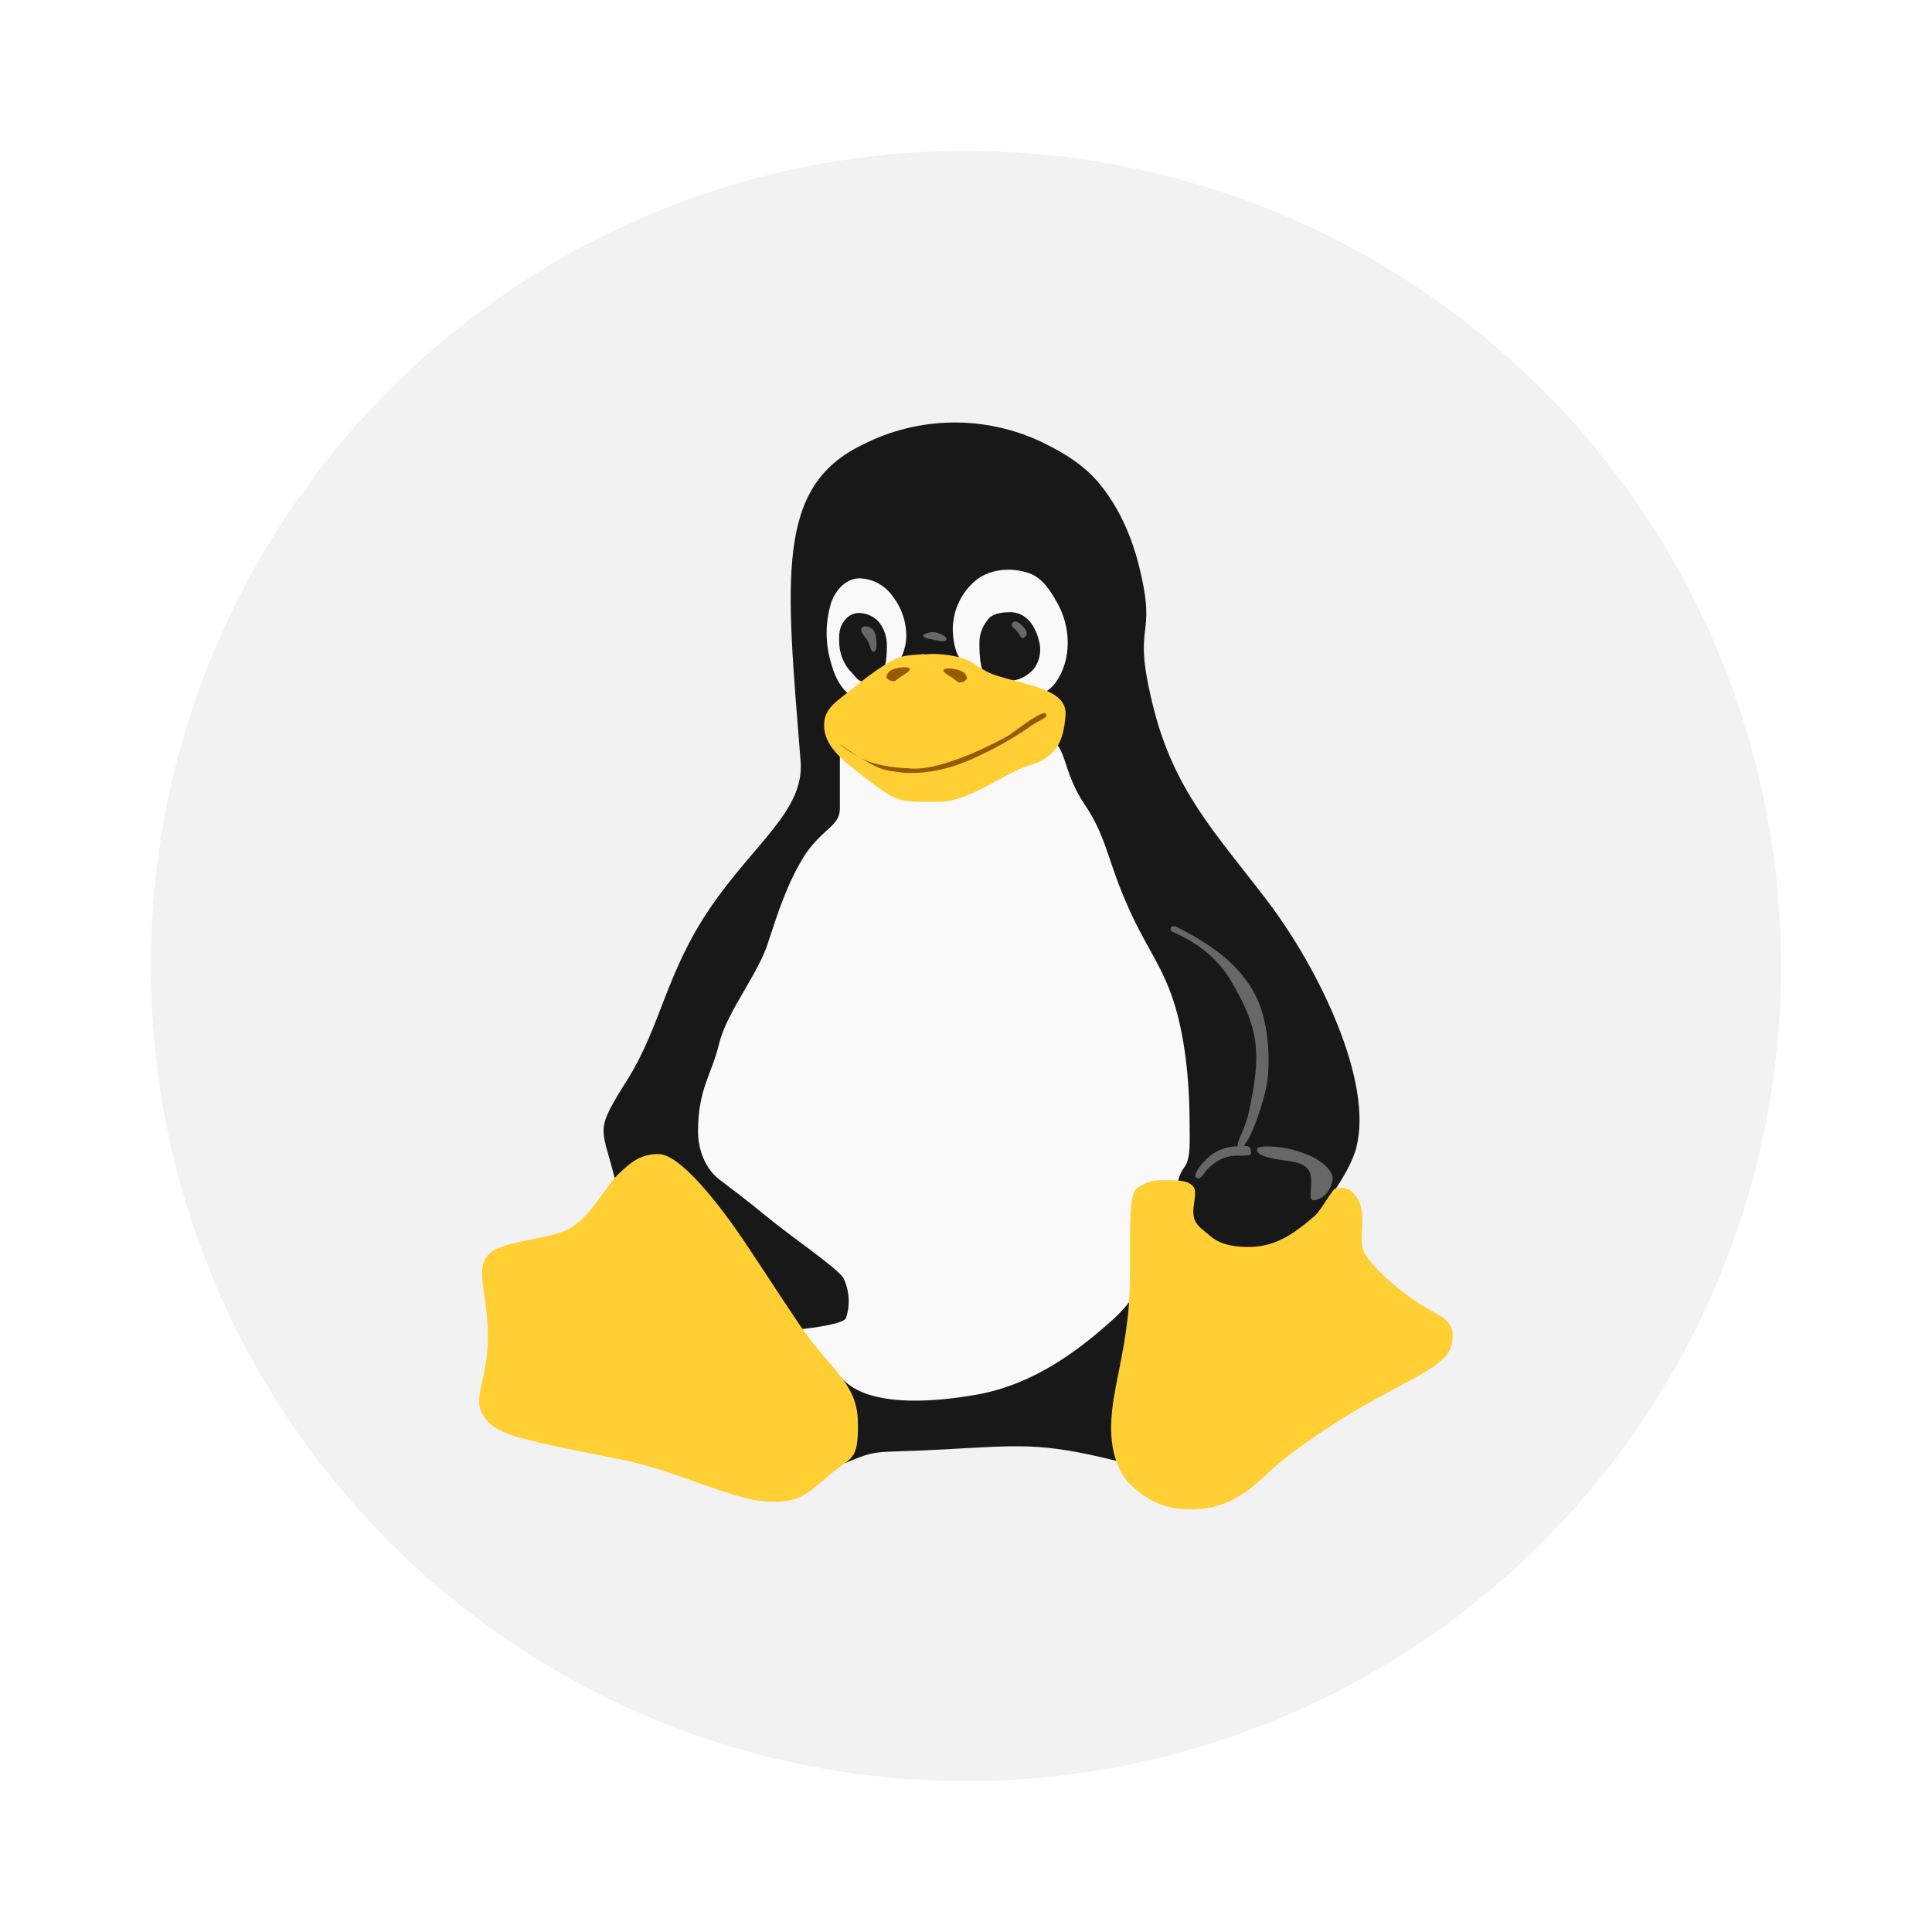
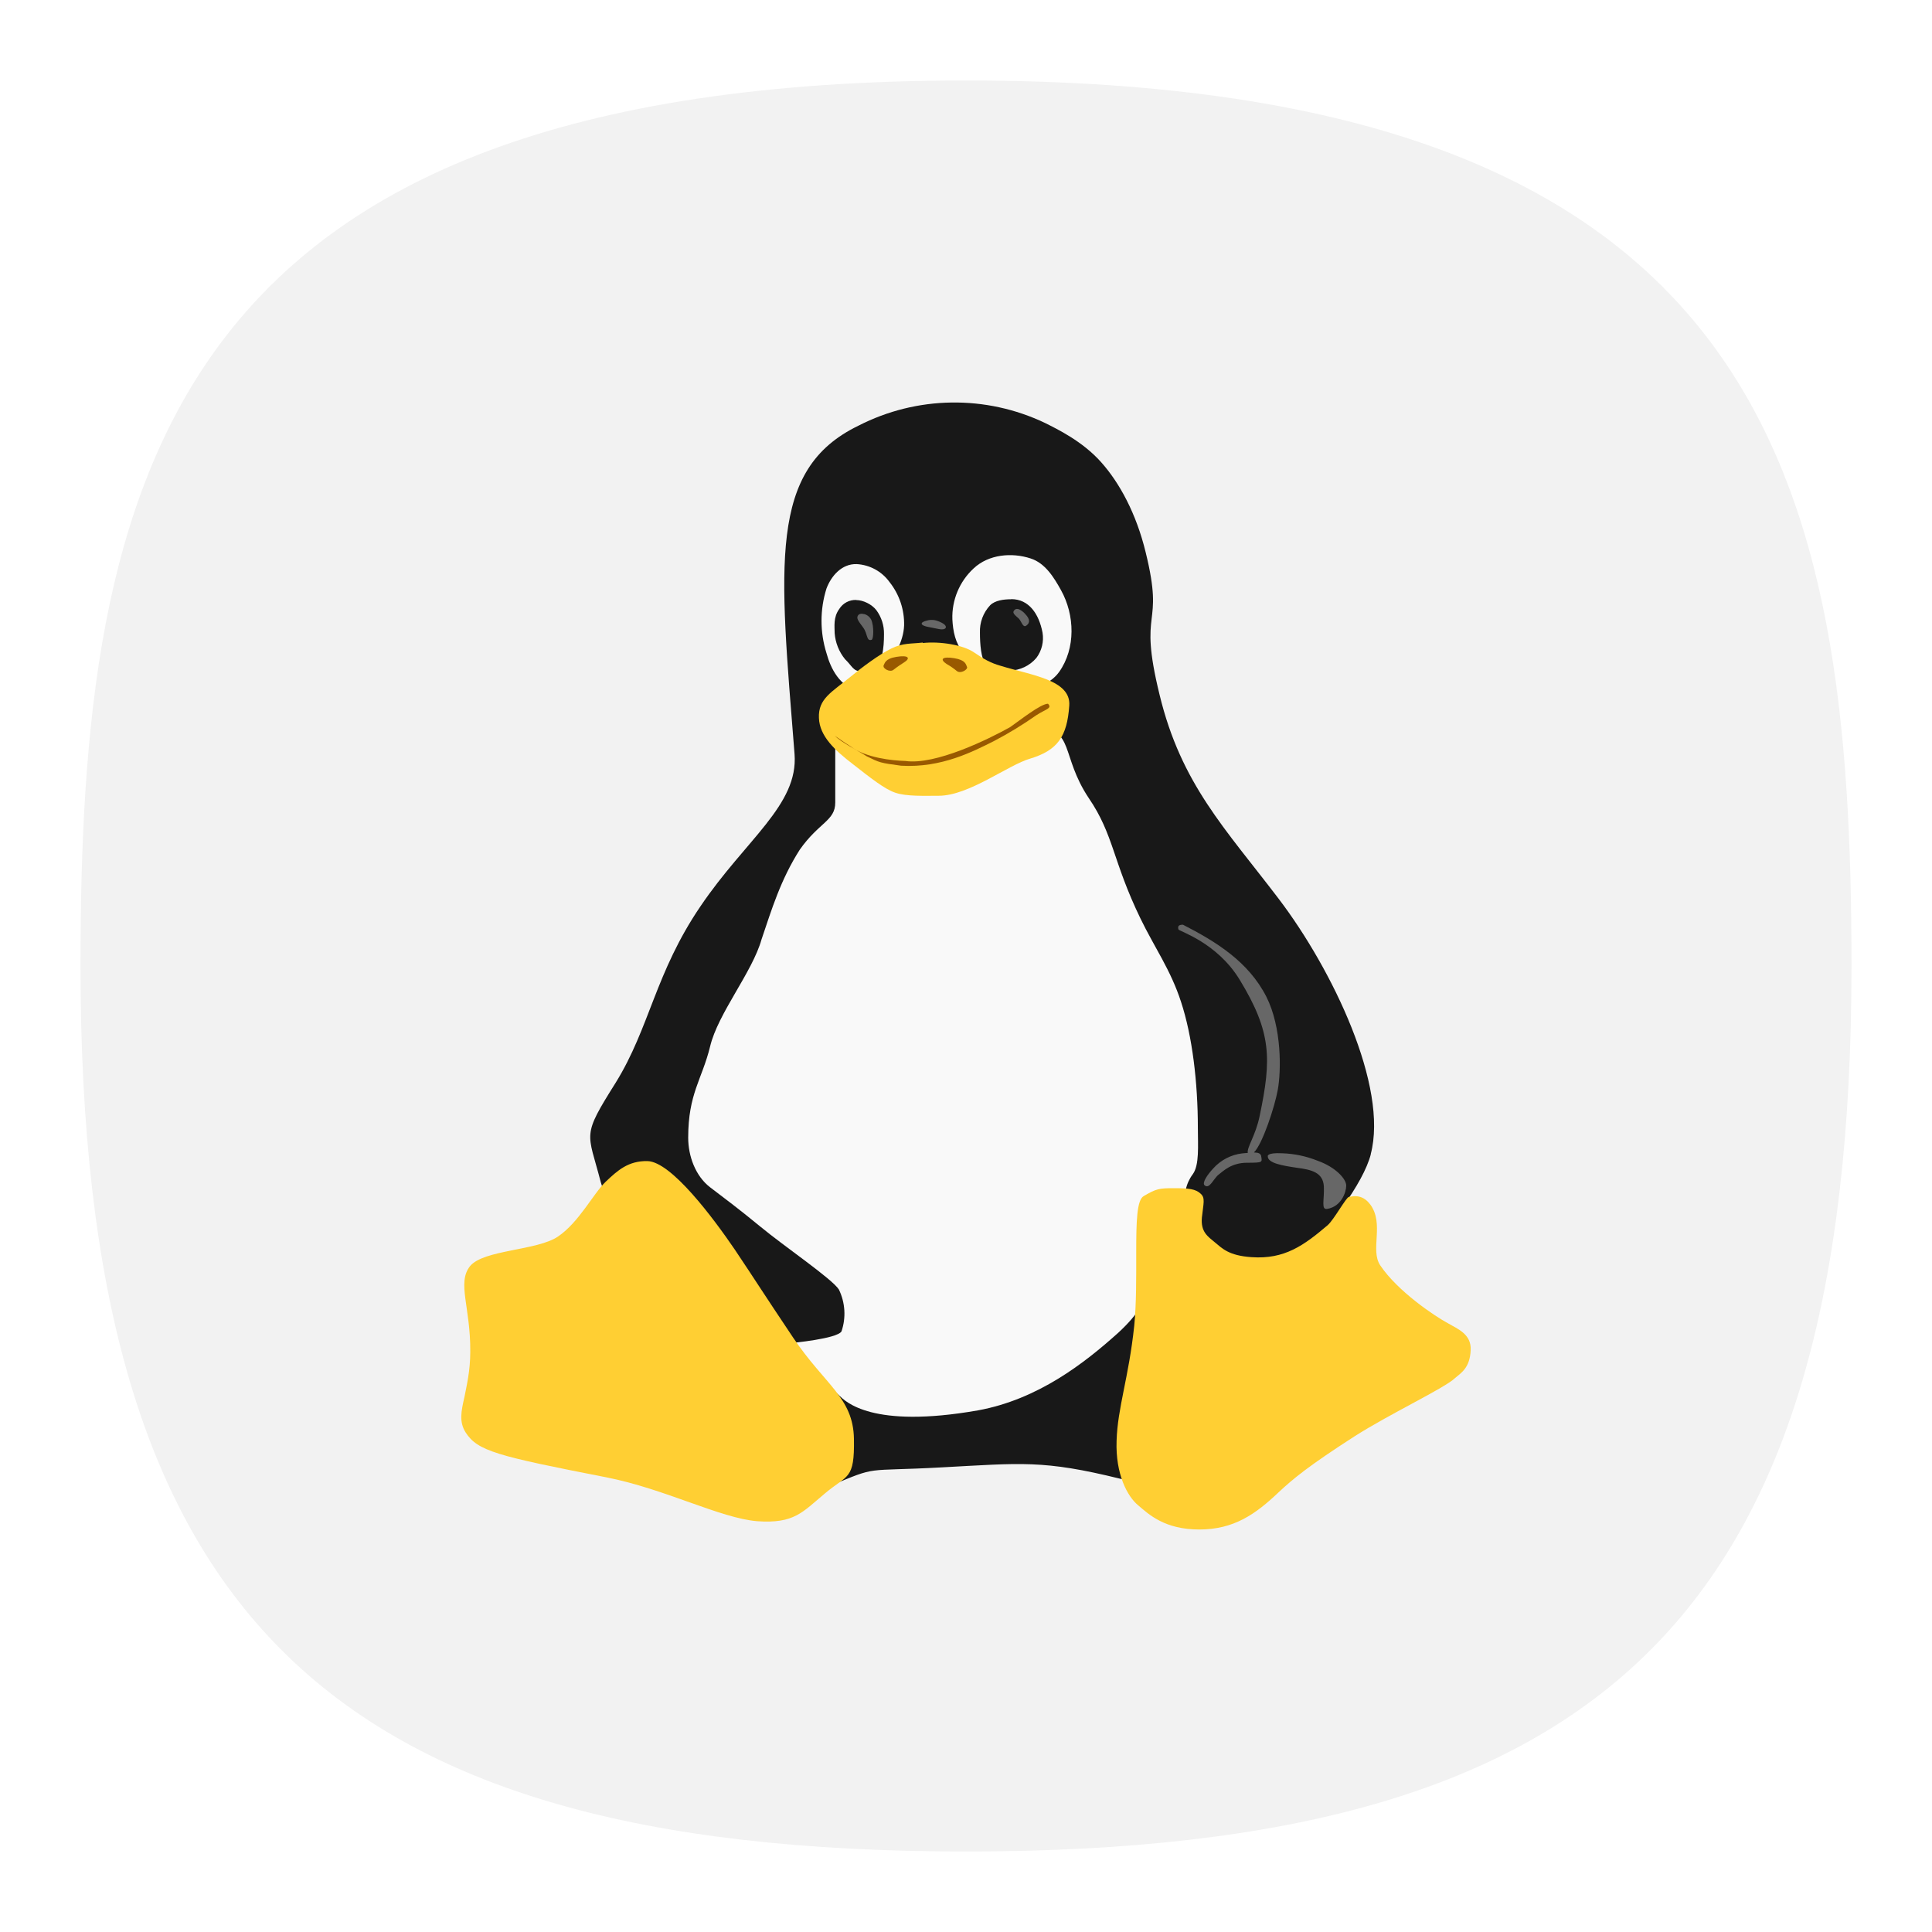
- <svg xmlns="http://www.w3.org/2000/svg" width="64" height="64" viewBox="0 0 16.933 16.933">
-   <path d="M8.382 1.323a7.144 7.144 0 1 1 0 14.287 7.144 7.144 0 0 1 0-14.287z" fill="#f2f2f2" stroke-width=".927" />
-   <g stroke-width=".821">
-     <path d="M11.888 10.057c-.132.505-1.145 1.466-1.5 1.93-.354.466.036.977-.618.813-.653-.161-.835-.132-1.512-.096-.668.037-.525-.018-.944.158-.417.175-1.82-2.137-1.935-2.569-.111-.43-.165-.378.127-.842.288-.466.333-.927.716-1.49.383-.566.828-.855.795-1.286-.127-1.603-.225-2.406.54-2.776a1.779 1.779 0 0 1 1.577-.023c.104.052.316.154.473.33.156.174.298.434.378.764.163.662-.069.443.117 1.202.183.757.554 1.13 1.008 1.727.455.599.928 1.587.777 2.158" fill="#181818" />
-     <path d="M7.648 6.13c.081-.014.123-.09.153-.16.053-.125.137-.241.142-.383a.568.568 0 0 0-.123-.366.367.367 0 0 0-.278-.152c-.126-.004-.215.1-.255.206a.91.91 0 0 0 0 .547c.036.133.114.281.261.314a.185.185 0 0 0 .1-.006" fill="#f9f9f9" />
-     <path d="M7.539 5.373c.058 0 .132.036.17.086a.33.33 0 0 1 .064.202c0 .118-.013.25-.089.29a.379.379 0 0 1-.105.024c-.066 0-.073-.042-.136-.103a.396.396 0 0 1-.087-.219c0-.055-.013-.134.039-.205a.162.162 0 0 1 .144-.076" fill="#181818" />
-     <path d="M8.873 6.146c.139-.012.295-.047.38-.165.142-.2.133-.482.016-.692-.06-.108-.133-.228-.257-.268-.159-.052-.354-.035-.481.084a.56.56 0 0 0-.18.431c.005.1.025.202.091.28.076.09.137.197.243.255.059.033.121.06.187.076" fill="#f9f9f9" />
-     <path d="M8.849 5.365c.149 0 .234.125.264.283a.28.28 0 0 1-.052.214.304.304 0 0 1-.225.107c-.074 0-.155.011-.2-.044-.044-.058-.052-.184-.052-.276a.32.32 0 0 1 .086-.232c.042-.042.116-.051.18-.051" fill="#181818" />
-     <path d="M8.917 5.452c-.015-.006-.028-.006-.036.001H8.88c-.031.028-.002.044.034.078.02.021.034.081.063.057.032-.023.03-.055-.01-.097a.165.165 0 0 0-.05-.039zm-1.311.04c-.022-.007-.043-.003-.052.01-.018.025.004.05.043.103.04.055.026.118.071.104.018-.005.021-.118-.003-.17a.094.094 0 0 0-.06-.048zm.587.05a.133.133 0 0 0-.056.004c-.068.016-.057.043.015.055l.085.017c.058.013.083-.02.03-.05a.238.238 0 0 0-.074-.027z" fill="#676767" />
-     <path d="M7.966 7.008c-.258.01-.594-.686-.605-.405v.482c0 .154-.138.167-.3.398-.162.254-.237.504-.323.758-.079.28-.369.626-.435.906-.068.278-.185.397-.185.77 0 .157.062.323.182.417.12.092.24.18.428.335.199.165.609.443.664.532a.467.467 0 0 1 .022.353c-.035.063-.427.099-.427.099s.353.395.408.444c.052.049.273.283 1.173.125.508-.093.9-.4 1.184-.655.367-.338.181-.433.228-.601.07-.245.294-.335.344-.61a.328.328 0 0 1 .059-.13c.057-.078.043-.243.043-.389 0-.388-.047-.778-.142-1.067-.088-.272-.225-.461-.343-.705-.236-.487-.225-.707-.437-1.018-.24-.359-.121-.598-.441-.584-.398.021-.72.534-1.097.549" fill="#f9f9f9" />
-     <path d="M8.101 5.736c.145-.016.343.016.434.08.084.058.144.09.222.112.257.08.598.118.582.337-.018.262-.099.378-.33.448-.186.053-.518.314-.773.314-.115 0-.275.007-.368-.026-.089-.029-.213-.128-.359-.242-.147-.113-.281-.234-.286-.39-.007-.163.109-.218.27-.35.084-.07.24-.188.345-.238.098-.047.162-.037.263-.049" fill="#ffcf33" />
-     <path d="M7.77 5.929c-.009.02.053.06.085.032.034-.027.073-.052.086-.06.06-.037.04-.065-.063-.048-.098.016-.098.055-.11.076" fill="#995900" />
-     <path d="M11.882 10.48c.123.166-.003.385.086.517.147.219.46.429.574.49.08.047.196.09.19.225-.006.155-.086.196-.132.237-.09.086-.548.3-.852.494-.382.246-.515.355-.64.472-.193.183-.376.314-.67.314-.293 0-.427-.128-.516-.204-.091-.074-.193-.263-.183-.545.008-.281.103-.535.149-.972.019-.188.017-.42.017-.624 0-.26.005-.44.063-.473.107-.063.131-.067.257-.067s.183.007.225.047c.04.036.023.08.01.201-.011.122.05.16.11.21.061.05.116.112.309.125.28.02.444-.1.644-.27.053-.046.158-.239.18-.239.017 0 .106-.036.18.064M5.017 10.753c-.177.12-.628.11-.743.25-.112.141.005.345.002.723 0 .162-.03.283-.049.382-.029.125-.046.212.01.301.102.157.262.198 1.189.379.495.097.964.346 1.276.371.314.022.382-.077.573-.236.19-.16.25-.111.244-.46-.006-.35-.244-.454-.514-.856-.27-.403-.314-.477-.493-.744-.18-.264-.536-.743-.738-.748-.162-.003-.252.078-.354.175s-.225.343-.403.463" fill="#ffcf33" />
-     <path d="M10.3 8.117c-.033 0-.047.01-.038.04.006.016.325.109.518.426.269.442.27.667.168 1.152-.034.165-.11.266-.1.311-.017.002-.025.001-.048.004a.39.39 0 0 0-.244.127c-.045.048-.096.119-.074.142.042.039.077-.058.12-.09.04-.031.108-.1.24-.1.134 0 .127-.004.12-.051-.003-.028-.025-.035-.062-.036.073-.072.176-.388.201-.527.03-.16.035-.53-.096-.789-.152-.299-.43-.468-.705-.609zm.84 1.932c-.136-.007-.123.026-.123.026 0 .058.126.079.25.097.12.016.217.039.224.157.005.116-.026.2.029.19.118-.02.16-.14.16-.197 0-.055-.087-.155-.242-.21a.88.88 0 0 0-.298-.063z" fill="#676767" />
-     <path d="M7.356 6.52c.055.035.056.04.135.09.128.097.353.12.463.123.254.037.707-.186.885-.286.09-.063.257-.196.32-.198.039.04-.018.045-.098.097a3.214 3.214 0 0 1-.361.22c-.173.086-.44.227-.782.207-.18-.024-.181-.026-.29-.079-.067-.044-.217-.118-.272-.175M8.475 5.939c.008.02-.053.06-.086.034a.597.597 0 0 0-.087-.06c-.06-.04-.037-.065.063-.049s.1.054.11.075" fill="#995900" />
+ <svg xmlns="http://www.w3.org/2000/svg" xmlns:xlink="http://www.w3.org/1999/xlink" width="24" height="24" viewBox="0 0 24 24" fill="none" version="1.1" id="svg154" xml:space="preserve">
+   <defs id="defs152">
+     <radialGradient id="radialGradient1281" cx="0" cy="0" r="1" gradientUnits="userSpaceOnUse" gradientTransform="translate(12 1) rotate(90) scale(22)">
+       <stop stop-color="#8FC8FF" id="stop1277" offset="0.004" style="stop-color:#ffffff;stop-opacity:1;" />
+       <stop offset="0.992" stop-color="#0056A8" id="stop1279" style="stop-color:#ffffff;stop-opacity:1;" />
+     </radialGradient>
+     <radialGradient id="paint0_radial_29_23" cx="0" cy="0" r="1" gradientUnits="userSpaceOnUse" gradientTransform="translate(12 1) rotate(90) scale(22)">
+       <stop stop-color="#8FC8FF" id="stop147" offset="0" style="stop-color:#f6f6f6;stop-opacity:1;" />
+       <stop offset="1" stop-color="#0056A8" id="stop149" style="stop-color:#cfcfcf;stop-opacity:1;" />
+     </radialGradient>
+     <radialGradient id="paint0_radial_10_2" cx="0" cy="0" r="1" gradientUnits="userSpaceOnUse" gradientTransform="matrix(-10.99996,21.99997,-21.99997,-10.99996,17.5,1)" xlink:href="#paint0_radial_29_23">
+       <stop stop-color="#777777" id="stop2847" />
+       <stop offset="1" stop-color="#222222" id="stop2849" />
+     </radialGradient>
+     <linearGradient x1="12" y1="1" x2="12" y2="23" gradientUnits="userSpaceOnUse" gradientTransform="matrix(0.75,0,0,0.75,-7.98374e-6,2.65834e-5)" spreadMethod="pad" id="linearGradient44915">
+       <stop style="stop-opacity:1;stop-color:#ff5f5f" offset="0" id="stop44911" />
+       <stop style="stop-opacity:1;stop-color:#e82e34" offset="1" id="stop44913" />
+     </linearGradient>
+     <radialGradient id="SVGID_1_" cx="85.227" cy="71.662" r="47.776" gradientTransform="matrix(1,0,0,-1,0,103.8)" gradientUnits="userSpaceOnUse">
+       <stop offset="0" stop-color="#00aeff" id="stop12" />
+       <stop offset=".131" stop-color="#00a5f7" id="stop14" />
+       <stop offset=".345" stop-color="#008de0" id="stop16" />
+       <stop offset=".616" stop-color="#0065ba" id="stop18" />
+       <stop offset=".928" stop-color="#002f87" id="stop20" />
+       <stop offset="1" stop-color="#00217a" id="stop22" />
+     </radialGradient>
+     <linearGradient id="SVGID_3_" gradientUnits="userSpaceOnUse" x1="92.8" y1="72.95" x2="130.763" y2="72.95" gradientTransform="matrix(1,0,0,-1,0,103.8)">
+       <stop offset="0" stop-color="#FFF" id="stop29" />
+       <stop offset="1" stop-color="#FFF" stop-opacity="0" id="stop31" />
+     </linearGradient>
+     <radialGradient id="SVGID_4_" cx="83.729" cy="73.999" r="8.286" gradientTransform="matrix(1,0,0,-1,0,103.8)" gradientUnits="userSpaceOnUse">
+       <stop offset="0" stop-color="#FFF" id="stop36" />
+       <stop offset=".679" stop-color="#7a7a7a" id="stop38" />
+       <stop offset="1" stop-color="#404040" id="stop40" />
+     </radialGradient>
+     <radialGradient fx="0" fy="0" cx="0" cy="0" r="1" gradientUnits="userSpaceOnUse" gradientTransform="matrix(0,16.5,-16.5,0,8.999996,0.750012)" spreadMethod="pad" id="radialGradient3666-6">
+       <stop style="stop-color:#ffffff;stop-opacity:1;" offset="0" id="stop3662-7" />
+       <stop style="stop-color:#f7da4d;stop-opacity:1;" offset="1" id="stop3664-5" />
+     </radialGradient>
+     <clipPath id="a">
+       <path d="M 0,0.113 H 91.887 V 92 H 0 Z m 0,0" id="path76179" />
+     </clipPath>
+     <clipPath id="a-3">
+       <path d="M 0,0.113 H 91.887 V 92 H 0 Z m 0,0" id="path76179-5" />
+     </clipPath>
+     <radialGradient fx="0" fy="0" cx="0" cy="0" r="1" gradientUnits="userSpaceOnUse" gradientTransform="matrix(0,16.5,-16.5,0,8.999996,0.750012)" spreadMethod="pad" id="radialGradient3666-6-2">
+       <stop style="stop-color:#ffffff;stop-opacity:1;" offset="0" id="stop3662-7-9" />
+       <stop style="stop-color:#3dc89a;stop-opacity:1;" offset="1" id="stop3664-5-1" />
+     </radialGradient>
+     <linearGradient id="paint0_linear_3_169" x1="12" y1="1" x2="12" y2="12" gradientUnits="userSpaceOnUse">
+       <stop stop-color="#AAA2FF" id="stop132364" />
+       <stop offset="1" stop-color="#7164EE" id="stop132366" />
+     </linearGradient>
+     <linearGradient id="paint0_linear_3_169-2" x1="12" y1="1" x2="12" y2="12" gradientUnits="userSpaceOnUse">
+       <stop stop-color="#AAA2FF" id="stop133305" />
+       <stop offset="1" stop-color="#7164EE" id="stop133307" />
+     </linearGradient>
+   </defs>
+   <path d="M 50,5 C 9.091,5 5,25.455 5,50 5,82.727 17.273,95 50,95 82.727,95 95,82.727 95,50 95,25.455 90.909,5 50,5 Z" id="path6" style="font-variation-settings:normal;display:inline;opacity:1;vector-effect:none;fill:#f2f2f2;fill-opacity:1;stroke-width:4.567;stroke-linecap:butt;stroke-linejoin:miter;stroke-miterlimit:4;stroke-dasharray:none;stroke-dashoffset:0;stroke-opacity:1;-inkscape-stroke:none;stop-color:#000000;stop-opacity:1" transform="matrix(0.2444444,0,0,0.2444444,-0.2222222,-0.2222222)" />
+   <g id="layer4" style="display:none">
+     <rect style="display:inline;fill:#3947be;fill-opacity:1;stroke-width:22.687;paint-order:markers stroke fill" id="rect7816" width="2" height="2" x="12" y="-3" rx="0" ry="0" />
+     <rect style="display:inline;fill:#6c7ad8;fill-opacity:1;stroke-width:22.687;paint-order:markers stroke fill" id="rect7820" width="2" height="2" x="9" y="-3" rx="0" ry="0" />
+     <rect style="display:inline;fill:#33cc33;fill-opacity:1;stroke-width:22.687;paint-order:markers stroke fill" id="rect7814" width="2" height="2" x="6" y="-3" rx="0" ry="0" />
+     <rect style="display:inline;fill:#ffc328;fill-opacity:1;stroke-width:22.687;paint-order:markers stroke fill" id="rect7824" width="2" height="2" x="3" y="-3" rx="0" ry="0" />
+     <rect style="display:inline;fill:#cc5e55;fill-opacity:1;stroke-width:22.687;paint-order:markers stroke fill" id="rect7822" width="2" height="2" x="0" y="-3" rx="0" ry="0" />
+     <rect style="display:inline;fill:#0bb1cb;fill-opacity:1;stroke-width:22.687;paint-order:markers stroke fill" id="rect3087" width="2" height="2" x="-3" y="12" rx="0" ry="0" />
+     <rect style="display:inline;fill:#2a92c9;fill-opacity:1;stroke-width:22.687;paint-order:markers stroke fill" id="rect3085" width="2" height="2" x="-3" y="9" rx="0" ry="0" />
+     <rect style="display:inline;fill:#006699;fill-opacity:1;stroke-width:22.687;paint-order:markers stroke fill" id="rect3089" width="2" height="2" x="-3" y="6" rx="0" ry="0" />
+     <rect style="display:inline;fill:#002a44;fill-opacity:1;stroke-width:22.687;paint-order:markers stroke fill" id="rect3083" width="2" height="2" x="-3" y="3" rx="0" ry="0" />
+     <rect style="display:inline;fill:#2c2d3d;fill-opacity:1;stroke-width:22.687;paint-order:markers stroke fill" id="rect3456" width="2" height="2" x="-3" y="-3.8146973e-06" rx="0" ry="0" />
+     <rect style="display:inline;fill:#16171c;fill-opacity:1;stroke-width:22.687;paint-order:markers stroke fill" id="rect3091" width="2" height="2" x="-3" y="-3" rx="0" ry="0" />
+   </g>
+   <g id="g176361" transform="matrix(1.469662,0,0,1.469662,-0.4423771,-0.4421614)">
+     <g stroke-width="0.821" id="g176222">
+       <path d="m 11.888,10.057 c -0.132,0.505 -1.145,1.466 -1.5,1.93 C 10.034,12.453 10.424,12.964 9.77,12.8 9.117,12.639 8.935,12.668 8.258,12.704 7.59,12.741 7.733,12.686 7.314,12.862 6.897,13.037 5.494,10.725 5.379,10.293 5.268,9.863 5.214,9.915 5.506,9.451 5.794,8.985 5.839,8.524 6.222,7.961 6.605,7.395 7.05,7.106 7.017,6.675 6.89,5.072 6.792,4.269 7.557,3.899 A 1.779,1.779 0 0 1 9.134,3.876 C 9.238,3.928 9.45,4.03 9.607,4.206 9.763,4.38 9.905,4.64 9.985,4.97 c 0.163,0.662 -0.069,0.443 0.117,1.202 0.183,0.757 0.554,1.13 1.008,1.727 0.455,0.599 0.928,1.587 0.777,2.158" fill="#181818" id="path176198" />
+       <path d="M 7.648,6.13 C 7.729,6.116 7.771,6.04 7.801,5.97 7.854,5.845 7.938,5.729 7.943,5.587 A 0.568,0.568 0 0 0 7.82,5.221 0.367,0.367 0 0 0 7.542,5.069 C 7.416,5.065 7.327,5.169 7.287,5.275 a 0.91,0.91 0 0 0 0,0.547 c 0.036,0.133 0.114,0.281 0.261,0.314 a 0.185,0.185 0 0 0 0.1,-0.006" fill="#f9f9f9" id="path176200" />
+       <path d="m 7.539,5.373 c 0.058,0 0.132,0.036 0.17,0.086 a 0.33,0.33 0 0 1 0.064,0.202 c 0,0.118 -0.013,0.25 -0.089,0.29 A 0.379,0.379 0 0 1 7.579,5.975 C 7.513,5.975 7.506,5.933 7.443,5.872 A 0.396,0.396 0 0 1 7.356,5.653 C 7.356,5.598 7.343,5.519 7.395,5.448 A 0.162,0.162 0 0 1 7.539,5.372" fill="#181818" id="path176202" />
+       <path d="M 8.873,6.146 C 9.012,6.134 9.168,6.099 9.253,5.981 9.395,5.781 9.386,5.499 9.269,5.289 9.209,5.181 9.136,5.061 9.012,5.021 8.853,4.969 8.658,4.986 8.531,5.105 a 0.56,0.56 0 0 0 -0.18,0.431 c 0.005,0.1 0.025,0.202 0.091,0.28 0.076,0.09 0.137,0.197 0.243,0.255 0.059,0.033 0.121,0.06 0.187,0.076" fill="#f9f9f9" id="path176204" />
+       <path d="m 8.849,5.365 c 0.149,0 0.234,0.125 0.264,0.283 A 0.28,0.28 0 0 1 9.061,5.862 0.304,0.304 0 0 1 8.836,5.969 C 8.762,5.969 8.681,5.98 8.636,5.925 8.592,5.867 8.584,5.741 8.584,5.649 A 0.32,0.32 0 0 1 8.67,5.417 C 8.712,5.375 8.786,5.366 8.85,5.366" fill="#181818" id="path176206" />
+       <path d="M 8.917,5.452 C 8.902,5.446 8.889,5.446 8.881,5.453 H 8.88 C 8.849,5.481 8.878,5.497 8.914,5.531 8.934,5.552 8.948,5.612 8.977,5.588 9.009,5.565 9.007,5.533 8.967,5.491 A 0.165,0.165 0 0 0 8.917,5.452 Z M 7.606,5.492 C 7.584,5.485 7.563,5.489 7.554,5.502 7.536,5.527 7.558,5.552 7.597,5.605 7.637,5.66 7.623,5.723 7.668,5.709 7.686,5.704 7.689,5.591 7.665,5.539 A 0.094,0.094 0 0 0 7.605,5.491 Z m 0.587,0.05 A 0.133,0.133 0 0 0 8.137,5.546 C 8.069,5.562 8.08,5.589 8.152,5.601 L 8.237,5.618 C 8.295,5.631 8.32,5.598 8.267,5.568 A 0.238,0.238 0 0 0 8.193,5.541 Z" fill="#676767" id="path176208" />
+       <path d="M 7.966,7.008 C 7.708,7.018 7.372,6.322 7.361,6.603 v 0.482 c 0,0.154 -0.138,0.167 -0.3,0.398 C 6.899,7.737 6.824,7.987 6.738,8.241 6.659,8.521 6.369,8.867 6.303,9.147 6.235,9.425 6.118,9.544 6.118,9.917 c 0,0.157 0.062,0.323 0.182,0.417 0.12,0.092 0.24,0.18 0.428,0.335 0.199,0.165 0.609,0.443 0.664,0.532 a 0.467,0.467 0 0 1 0.022,0.353 c -0.035,0.063 -0.427,0.099 -0.427,0.099 0,0 0.353,0.395 0.408,0.444 0.052,0.049 0.273,0.283 1.173,0.125 0.508,-0.093 0.9,-0.4 1.184,-0.655 0.367,-0.338 0.181,-0.433 0.228,-0.601 0.07,-0.245 0.294,-0.335 0.344,-0.61 a 0.328,0.328 0 0 1 0.059,-0.13 C 10.44,10.148 10.426,9.983 10.426,9.837 10.426,9.449 10.379,9.059 10.284,8.77 10.196,8.498 10.059,8.309 9.941,8.065 9.705,7.578 9.716,7.358 9.504,7.047 9.264,6.688 9.383,6.449 9.063,6.463 8.665,6.484 8.343,6.997 7.966,7.012" fill="#f9f9f9" id="path176210" />
+       <path d="M 8.101,5.736 C 8.246,5.72 8.444,5.752 8.535,5.816 8.619,5.874 8.679,5.906 8.757,5.928 9.014,6.008 9.355,6.046 9.339,6.265 9.321,6.527 9.24,6.643 9.009,6.713 8.823,6.766 8.491,7.027 8.236,7.027 8.121,7.027 7.961,7.034 7.868,7.001 7.779,6.972 7.655,6.873 7.509,6.759 7.362,6.646 7.228,6.525 7.223,6.369 7.216,6.206 7.332,6.151 7.493,6.019 7.577,5.949 7.733,5.831 7.838,5.781 7.936,5.734 8,5.744 8.101,5.732" fill="#ffcf33" id="path176212" />
+       <path d="M 7.77,5.929 C 7.761,5.949 7.823,5.989 7.855,5.961 7.889,5.934 7.928,5.909 7.941,5.901 8.001,5.864 7.981,5.836 7.878,5.853 7.78,5.869 7.78,5.908 7.768,5.929" fill="#995900" id="path176214" />
+       <path d="m 11.882,10.48 c 0.123,0.166 -0.003,0.385 0.086,0.517 0.147,0.219 0.46,0.429 0.574,0.49 0.08,0.047 0.196,0.09 0.19,0.225 -0.006,0.155 -0.086,0.196 -0.132,0.237 -0.09,0.086 -0.548,0.3 -0.852,0.494 -0.382,0.246 -0.515,0.355 -0.64,0.472 -0.193,0.183 -0.376,0.314 -0.67,0.314 -0.293,0 -0.427,-0.128 -0.516,-0.204 -0.091,-0.074 -0.193,-0.263 -0.183,-0.545 0.008,-0.281 0.103,-0.535 0.149,-0.972 0.019,-0.188 0.017,-0.42 0.017,-0.624 0,-0.26 0.005,-0.44 0.063,-0.473 0.107,-0.063 0.131,-0.067 0.257,-0.067 0.126,0 0.183,0.007 0.225,0.047 0.04,0.036 0.023,0.08 0.01,0.201 -0.011,0.122 0.05,0.16 0.11,0.21 0.061,0.05 0.116,0.112 0.309,0.125 0.28,0.02 0.444,-0.1 0.644,-0.27 0.053,-0.046 0.158,-0.239 0.18,-0.239 0.017,0 0.106,-0.036 0.18,0.064 m -6.866,0.271 c -0.177,0.12 -0.628,0.11 -0.743,0.25 -0.112,0.141 0.005,0.345 0.002,0.723 0,0.162 -0.03,0.283 -0.049,0.382 -0.029,0.125 -0.046,0.212 0.01,0.301 0.102,0.157 0.262,0.198 1.189,0.379 0.495,0.097 0.964,0.346 1.276,0.371 0.314,0.022 0.382,-0.077 0.573,-0.236 0.19,-0.16 0.25,-0.111 0.244,-0.46 C 7.513,12.113 7.275,12.009 7.005,11.607 6.735,11.204 6.691,11.13 6.512,10.863 6.332,10.599 5.976,10.12 5.774,10.115 5.612,10.112 5.522,10.193 5.42,10.29 5.318,10.387 5.195,10.633 5.017,10.753" fill="#ffcf33" id="path176216" />
+       <path d="m 10.3,8.117 c -0.033,0 -0.047,0.01 -0.038,0.04 0.006,0.016 0.325,0.109 0.518,0.426 0.269,0.442 0.27,0.667 0.168,1.152 -0.034,0.165 -0.11,0.266 -0.1,0.311 -0.017,0.002 -0.025,0.001 -0.048,0.004 a 0.39,0.39 0 0 0 -0.244,0.127 c -0.045,0.048 -0.096,0.119 -0.074,0.142 0.042,0.039 0.077,-0.058 0.12,-0.09 0.04,-0.031 0.108,-0.1 0.24,-0.1 0.134,0 0.127,-0.004 0.12,-0.051 C 10.959,10.05 10.937,10.043 10.9,10.042 10.973,9.97 11.076,9.654 11.101,9.515 11.131,9.355 11.136,8.985 11.005,8.726 10.853,8.427 10.575,8.258 10.3,8.117 Z m 0.84,1.932 c -0.136,-0.007 -0.123,0.026 -0.123,0.026 0,0.058 0.126,0.079 0.25,0.097 0.12,0.016 0.217,0.039 0.224,0.157 0.005,0.116 -0.026,0.2 0.029,0.19 0.118,-0.02 0.16,-0.14 0.16,-0.197 0,-0.055 -0.087,-0.155 -0.242,-0.21 A 0.88,0.88 0 0 0 11.14,10.049 Z" fill="#676767" id="path176218" />
+       <path d="M 7.356,6.52 C 7.411,6.555 7.412,6.56 7.491,6.61 7.619,6.707 7.844,6.73 7.954,6.733 8.208,6.77 8.661,6.547 8.839,6.447 8.929,6.384 9.096,6.251 9.159,6.249 9.198,6.289 9.141,6.294 9.061,6.346 A 3.214,3.214 0 0 1 8.7,6.566 C 8.527,6.652 8.26,6.793 7.918,6.773 7.738,6.749 7.737,6.747 7.628,6.694 7.561,6.65 7.411,6.576 7.356,6.519 M 8.475,5.939 C 8.483,5.959 8.422,5.999 8.389,5.973 A 0.597,0.597 0 0 0 8.302,5.913 C 8.242,5.873 8.265,5.848 8.365,5.864 c 0.1,0.016 0.1,0.054 0.11,0.075" fill="#995900" id="path176220" />
+     </g>
  </g>
</svg>
